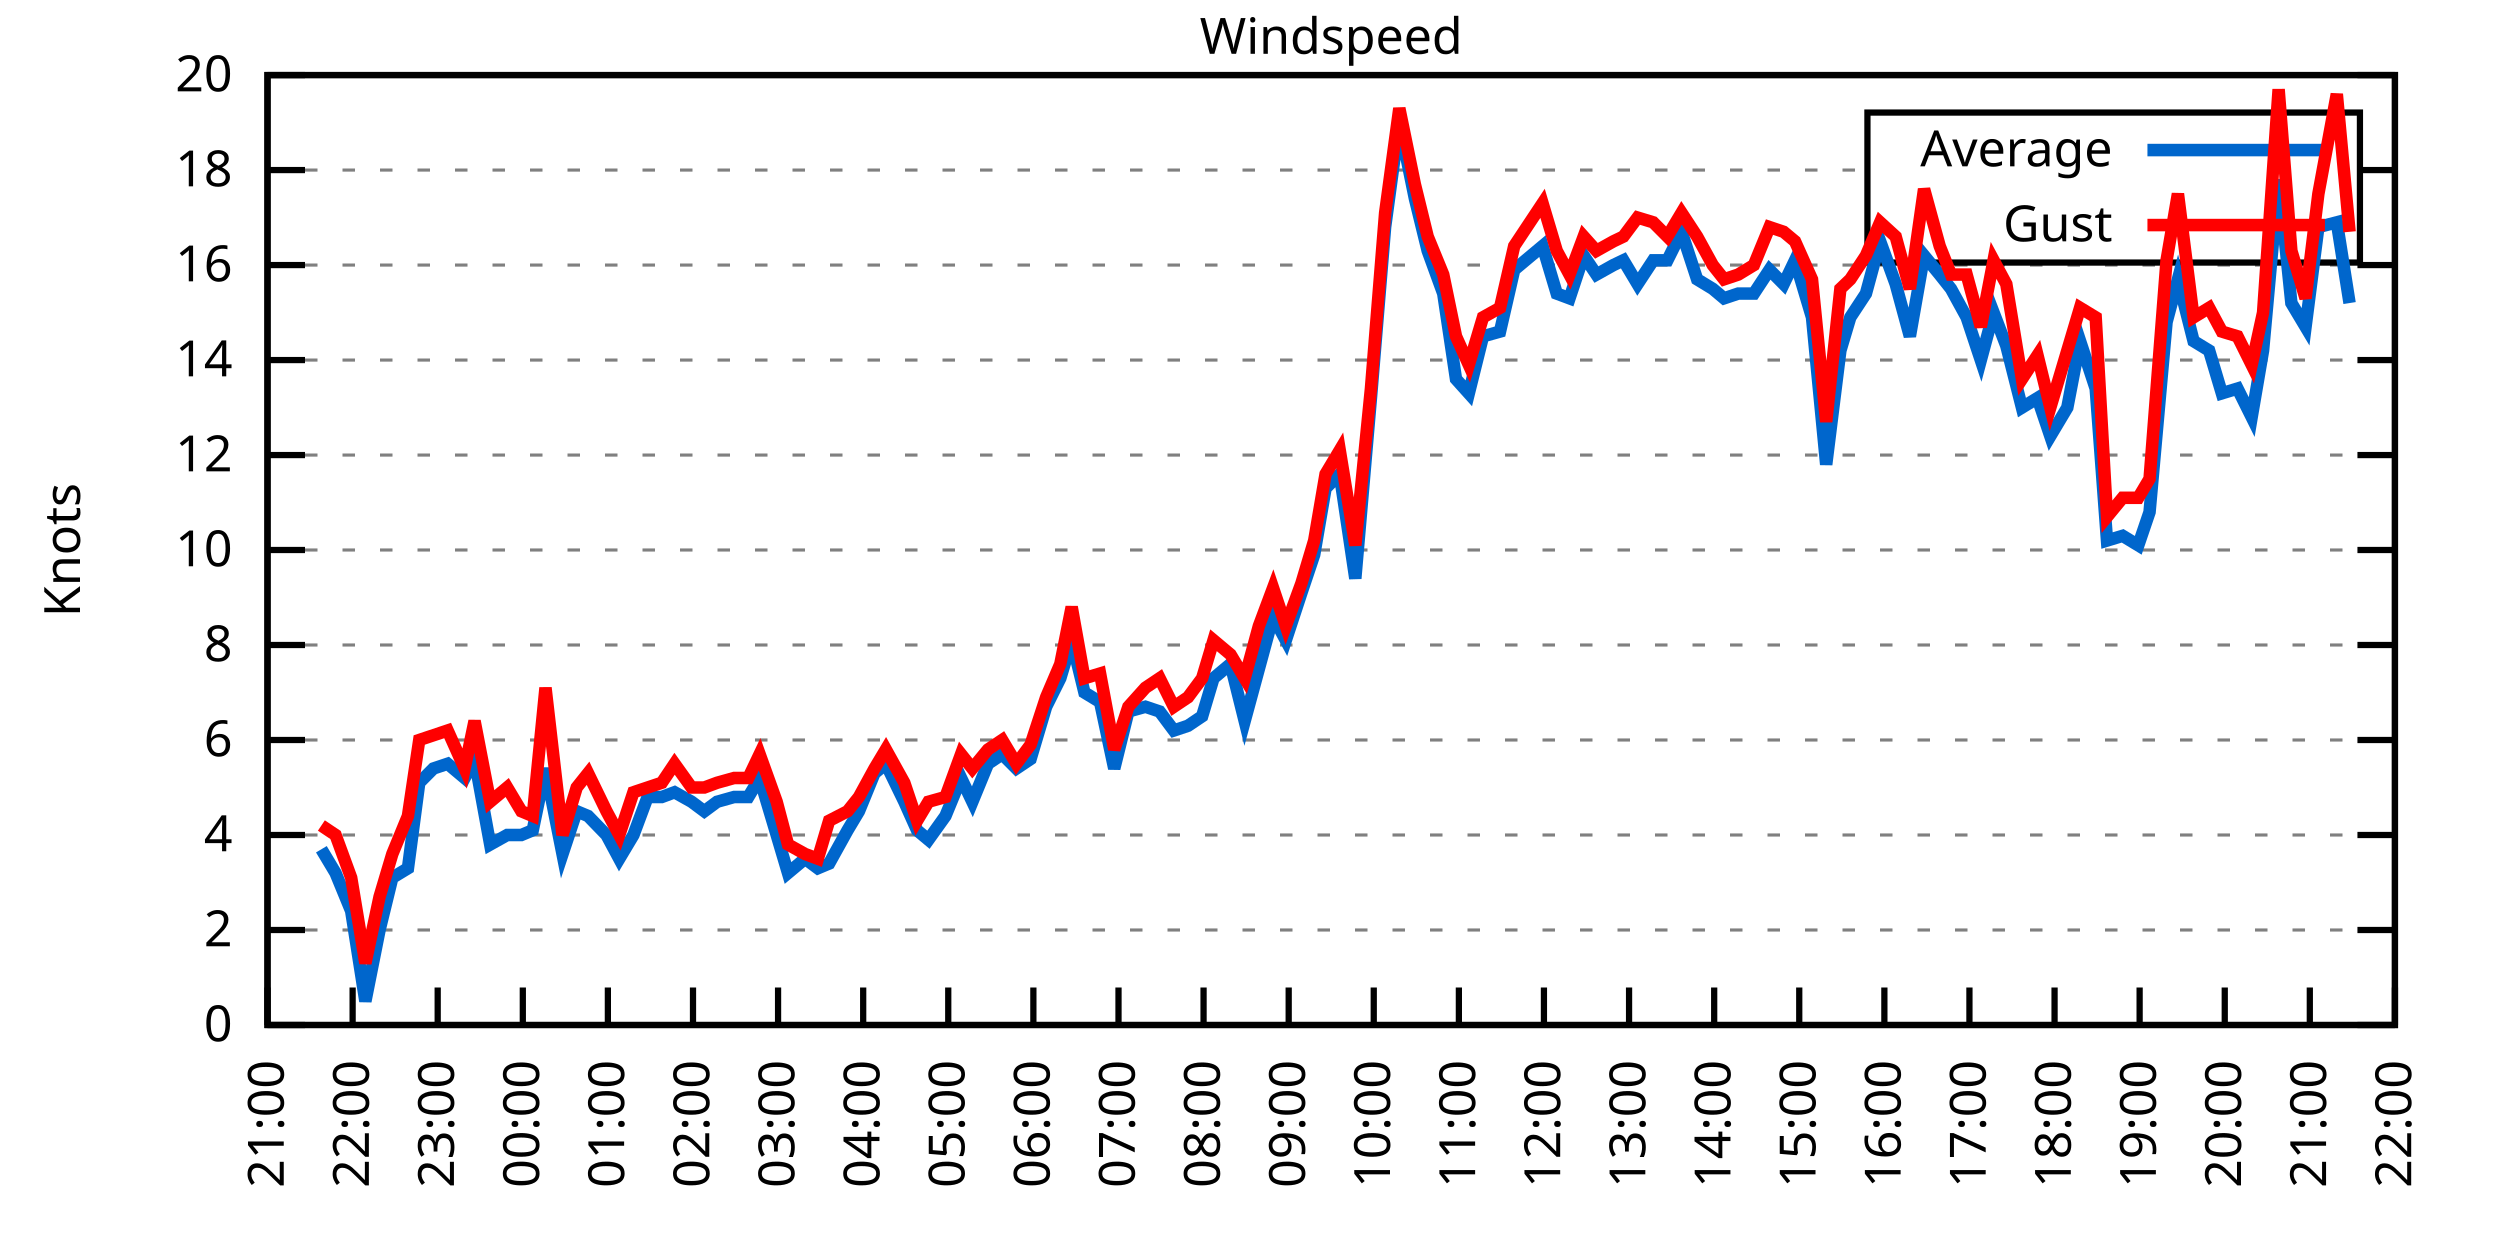
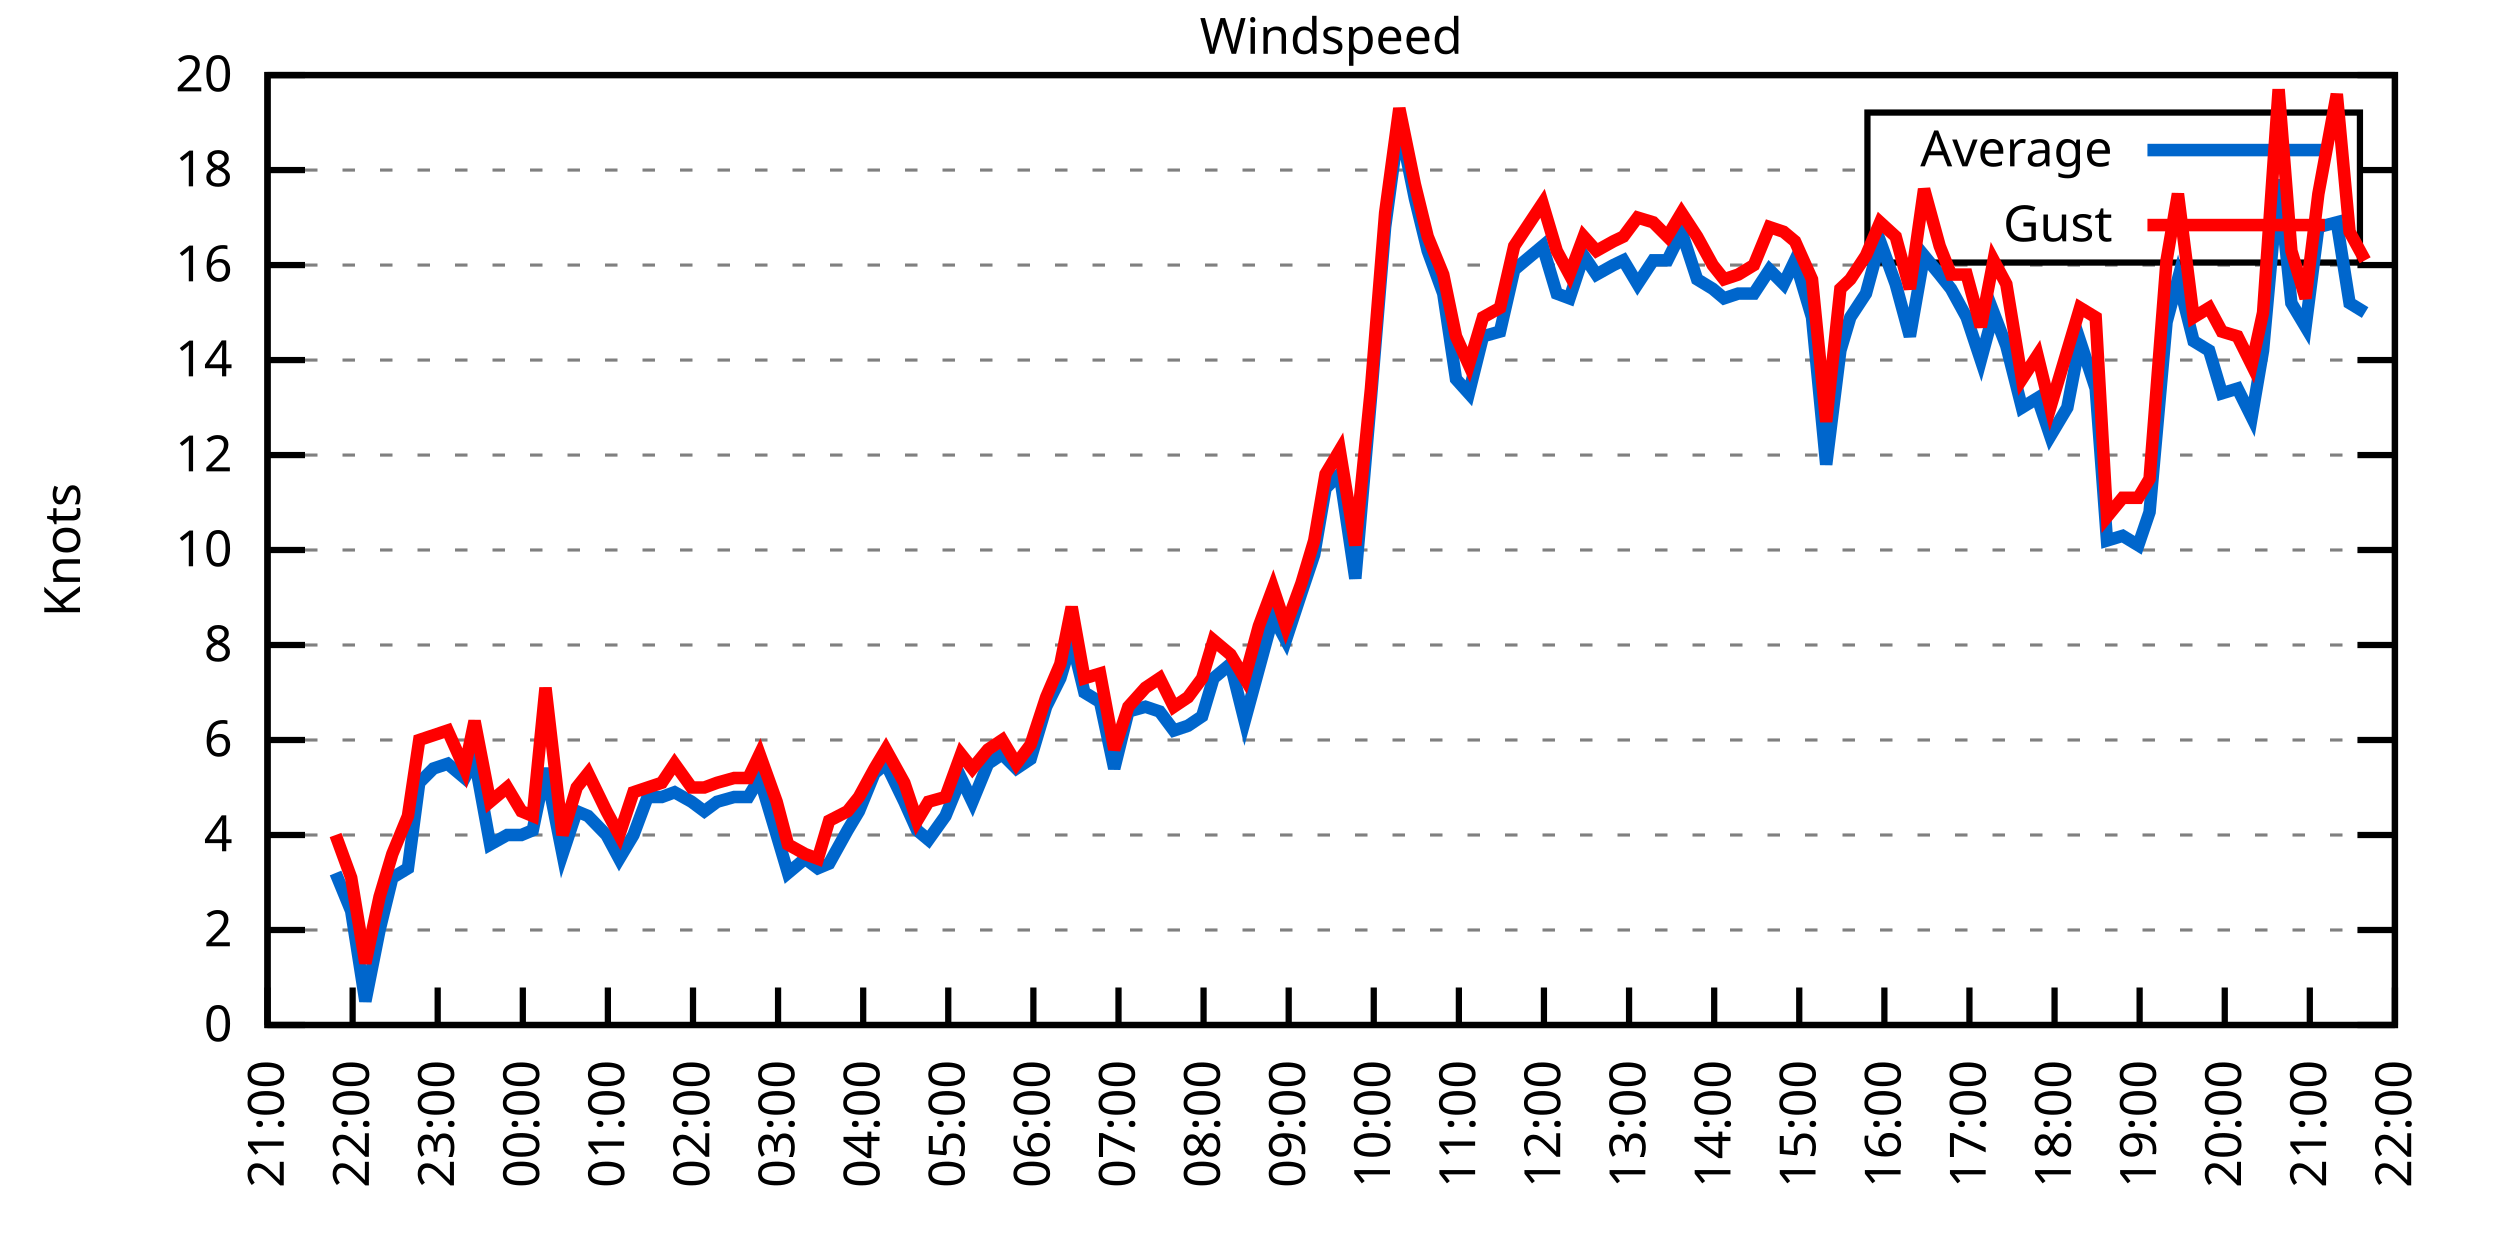
<svg xmlns="http://www.w3.org/2000/svg" xmlns:xlink="http://www.w3.org/1999/xlink" width="400" height="200" viewBox="0 0 400 200">
  <g id="gnuplot_canvas">
    <rect x="0" y="0" width="400" height="200" fill="none" />
    <defs>
      <circle id="gpDot" r="0.5" stroke-width="0.5" stroke="currentColor" />
      <path id="gpPt0" stroke-width="0.333" stroke="currentColor" d="M-1,0 h2 M0,-1 v2" />
      <path id="gpPt1" stroke-width="0.333" stroke="currentColor" d="M-1,-1 L1,1 M1,-1 L-1,1" />
      <path id="gpPt2" stroke-width="0.333" stroke="currentColor" d="M-1,0 L1,0 M0,-1 L0,1 M-1,-1 L1,1 M-1,1 L1,-1" />
      <rect id="gpPt3" stroke-width="0.333" stroke="currentColor" x="-1" y="-1" width="2" height="2" />
      <rect id="gpPt4" stroke-width="0.333" stroke="currentColor" fill="currentColor" x="-1" y="-1" width="2" height="2" />
      <circle id="gpPt5" stroke-width="0.333" stroke="currentColor" cx="0" cy="0" r="1" />
      <use xlink:href="#gpPt5" id="gpPt6" fill="currentColor" stroke="none" />
      <path id="gpPt7" stroke-width="0.333" stroke="currentColor" d="M0,-1.33 L-1.33,0.67 L1.33,0.67 z" />
      <use xlink:href="#gpPt7" id="gpPt8" fill="currentColor" stroke="none" />
      <use xlink:href="#gpPt7" id="gpPt9" stroke="currentColor" transform="rotate(180)" />
      <use xlink:href="#gpPt9" id="gpPt10" fill="currentColor" stroke="none" />
      <use xlink:href="#gpPt3" id="gpPt11" stroke="currentColor" transform="rotate(45)" />
      <use xlink:href="#gpPt11" id="gpPt12" fill="currentColor" stroke="none" />
      <path id="gpPt13" stroke-width="0.333" stroke="currentColor" d="M0,1.330 L1.265,0.411 L0.782,-1.067 L-0.782,-1.076 L-1.265,0.411 z" />
      <use xlink:href="#gpPt13" id="gpPt14" fill="currentColor" stroke="none" />
      <filter id="textbox" filterUnits="objectBoundingBox" x="0" y="0" height="1" width="1">
        <feFlood flood-color="white" flood-opacity="1" result="bgnd" />
        <feComposite in="SourceGraphic" in2="bgnd" operator="atop" />
      </filter>
      <filter id="greybox" filterUnits="objectBoundingBox" x="0" y="0" height="1" width="1">
        <feFlood flood-color="lightgrey" flood-opacity="1" result="grey" />
        <feComposite in="SourceGraphic" in2="grey" operator="atop" />
      </filter>
    </defs>
    <g fill="none" color="white" stroke="currentColor" stroke-width="1.00" stroke-linecap="butt" stroke-linejoin="miter">
</g>
    <g fill="none" color="black" stroke="currentColor" stroke-width="1.00" stroke-linecap="butt" stroke-linejoin="miter">
      <g stroke="none" shape-rendering="crispEdges">
        <polygon fill="rgb(255, 255, 255)" points="42.80,164.00 383.18,164.00 383.18,12.02 42.80,12.02 " />
      </g>
    </g>
    <g fill="none" color="black" stroke="currentColor" stroke-width="1.00" stroke-linecap="butt" stroke-linejoin="miter">
</g>
    <g fill="none" color="black" stroke="black" stroke-width="0.50" stroke-linecap="butt" stroke-linejoin="miter">
</g>
    <g fill="none" color="gray" stroke="currentColor" stroke-width="0.50" stroke-linecap="butt" stroke-linejoin="miter">
      <path stroke="gray" stroke-dasharray="2,4" class="gridline" d="M42.80,164.00 L383.19,164.00  " />
    </g>
    <g fill="none" color="gray" stroke="gray" stroke-width="1.00" stroke-linecap="butt" stroke-linejoin="miter">
</g>
    <g fill="none" color="black" stroke="currentColor" stroke-width="1.00" stroke-linecap="butt" stroke-linejoin="miter">
      <path stroke="black" d="M42.80,164.00 L48.80,164.00 M383.19,164.00 L377.19,164.00  " />
      <g transform="translate(37.20,166.60)" stroke="none" fill="black" font-family="Sans" font-size="8.00" text-anchor="end">
        <text>
          <tspan font-family="Sans"> 0</tspan>
        </text>
      </g>
    </g>
    <g fill="none" color="black" stroke="currentColor" stroke-width="1.00" stroke-linecap="butt" stroke-linejoin="miter">
</g>
    <g fill="none" color="black" stroke="black" stroke-width="0.50" stroke-linecap="butt" stroke-linejoin="miter">
</g>
    <g fill="none" color="gray" stroke="currentColor" stroke-width="0.50" stroke-linecap="butt" stroke-linejoin="miter">
      <path stroke="gray" stroke-dasharray="2,4" class="gridline" d="M42.80,148.80 L383.19,148.80  " />
    </g>
    <g fill="none" color="gray" stroke="gray" stroke-width="1.00" stroke-linecap="butt" stroke-linejoin="miter">
</g>
    <g fill="none" color="black" stroke="currentColor" stroke-width="1.00" stroke-linecap="butt" stroke-linejoin="miter">
      <path stroke="black" d="M42.80,148.80 L48.80,148.80 M383.19,148.80 L377.19,148.80  " />
      <g transform="translate(37.20,151.40)" stroke="none" fill="black" font-family="Sans" font-size="8.00" text-anchor="end">
        <text>
          <tspan font-family="Sans"> 2</tspan>
        </text>
      </g>
    </g>
    <g fill="none" color="black" stroke="currentColor" stroke-width="1.00" stroke-linecap="butt" stroke-linejoin="miter">
</g>
    <g fill="none" color="black" stroke="black" stroke-width="0.50" stroke-linecap="butt" stroke-linejoin="miter">
</g>
    <g fill="none" color="gray" stroke="currentColor" stroke-width="0.50" stroke-linecap="butt" stroke-linejoin="miter">
      <path stroke="gray" stroke-dasharray="2,4" class="gridline" d="M42.80,133.60 L383.19,133.60  " />
    </g>
    <g fill="none" color="gray" stroke="gray" stroke-width="1.00" stroke-linecap="butt" stroke-linejoin="miter">
</g>
    <g fill="none" color="black" stroke="currentColor" stroke-width="1.00" stroke-linecap="butt" stroke-linejoin="miter">
      <path stroke="black" d="M42.80,133.60 L48.80,133.60 M383.19,133.60 L377.19,133.60  " />
      <g transform="translate(37.20,136.20)" stroke="none" fill="black" font-family="Sans" font-size="8.00" text-anchor="end">
        <text>
          <tspan font-family="Sans"> 4</tspan>
        </text>
      </g>
    </g>
    <g fill="none" color="black" stroke="currentColor" stroke-width="1.00" stroke-linecap="butt" stroke-linejoin="miter">
</g>
    <g fill="none" color="black" stroke="black" stroke-width="0.50" stroke-linecap="butt" stroke-linejoin="miter">
</g>
    <g fill="none" color="gray" stroke="currentColor" stroke-width="0.50" stroke-linecap="butt" stroke-linejoin="miter">
      <path stroke="gray" stroke-dasharray="2,4" class="gridline" d="M42.80,118.40 L383.19,118.40  " />
    </g>
    <g fill="none" color="gray" stroke="gray" stroke-width="1.00" stroke-linecap="butt" stroke-linejoin="miter">
</g>
    <g fill="none" color="black" stroke="currentColor" stroke-width="1.00" stroke-linecap="butt" stroke-linejoin="miter">
      <path stroke="black" d="M42.80,118.40 L48.80,118.40 M383.19,118.40 L377.19,118.40  " />
      <g transform="translate(37.20,121.00)" stroke="none" fill="black" font-family="Sans" font-size="8.00" text-anchor="end">
        <text>
          <tspan font-family="Sans"> 6</tspan>
        </text>
      </g>
    </g>
    <g fill="none" color="black" stroke="currentColor" stroke-width="1.00" stroke-linecap="butt" stroke-linejoin="miter">
</g>
    <g fill="none" color="black" stroke="black" stroke-width="0.50" stroke-linecap="butt" stroke-linejoin="miter">
</g>
    <g fill="none" color="gray" stroke="currentColor" stroke-width="0.50" stroke-linecap="butt" stroke-linejoin="miter">
      <path stroke="gray" stroke-dasharray="2,4" class="gridline" d="M42.80,103.20 L383.19,103.20  " />
    </g>
    <g fill="none" color="gray" stroke="gray" stroke-width="1.00" stroke-linecap="butt" stroke-linejoin="miter">
</g>
    <g fill="none" color="black" stroke="currentColor" stroke-width="1.00" stroke-linecap="butt" stroke-linejoin="miter">
      <path stroke="black" d="M42.80,103.20 L48.80,103.20 M383.19,103.20 L377.19,103.20  " />
      <g transform="translate(37.20,105.80)" stroke="none" fill="black" font-family="Sans" font-size="8.00" text-anchor="end">
        <text>
          <tspan font-family="Sans"> 8</tspan>
        </text>
      </g>
    </g>
    <g fill="none" color="black" stroke="currentColor" stroke-width="1.00" stroke-linecap="butt" stroke-linejoin="miter">
</g>
    <g fill="none" color="black" stroke="black" stroke-width="0.50" stroke-linecap="butt" stroke-linejoin="miter">
</g>
    <g fill="none" color="gray" stroke="currentColor" stroke-width="0.50" stroke-linecap="butt" stroke-linejoin="miter">
      <path stroke="gray" stroke-dasharray="2,4" class="gridline" d="M42.80,88.00 L383.19,88.00  " />
    </g>
    <g fill="none" color="gray" stroke="gray" stroke-width="1.00" stroke-linecap="butt" stroke-linejoin="miter">
</g>
    <g fill="none" color="black" stroke="currentColor" stroke-width="1.00" stroke-linecap="butt" stroke-linejoin="miter">
      <path stroke="black" d="M42.80,88.00 L48.80,88.00 M383.19,88.00 L377.19,88.00  " />
      <g transform="translate(37.20,90.60)" stroke="none" fill="black" font-family="Sans" font-size="8.00" text-anchor="end">
        <text>
          <tspan font-family="Sans"> 10</tspan>
        </text>
      </g>
    </g>
    <g fill="none" color="black" stroke="currentColor" stroke-width="1.00" stroke-linecap="butt" stroke-linejoin="miter">
</g>
    <g fill="none" color="black" stroke="black" stroke-width="0.50" stroke-linecap="butt" stroke-linejoin="miter">
</g>
    <g fill="none" color="gray" stroke="currentColor" stroke-width="0.50" stroke-linecap="butt" stroke-linejoin="miter">
      <path stroke="gray" stroke-dasharray="2,4" class="gridline" d="M42.80,72.81 L383.19,72.81  " />
    </g>
    <g fill="none" color="gray" stroke="gray" stroke-width="1.00" stroke-linecap="butt" stroke-linejoin="miter">
</g>
    <g fill="none" color="black" stroke="currentColor" stroke-width="1.00" stroke-linecap="butt" stroke-linejoin="miter">
      <path stroke="black" d="M42.80,72.81 L48.80,72.81 M383.19,72.81 L377.19,72.81  " />
      <g transform="translate(37.20,75.41)" stroke="none" fill="black" font-family="Sans" font-size="8.00" text-anchor="end">
        <text>
          <tspan font-family="Sans"> 12</tspan>
        </text>
      </g>
    </g>
    <g fill="none" color="black" stroke="currentColor" stroke-width="1.00" stroke-linecap="butt" stroke-linejoin="miter">
</g>
    <g fill="none" color="black" stroke="black" stroke-width="0.50" stroke-linecap="butt" stroke-linejoin="miter">
</g>
    <g fill="none" color="gray" stroke="currentColor" stroke-width="0.50" stroke-linecap="butt" stroke-linejoin="miter">
      <path stroke="gray" stroke-dasharray="2,4" class="gridline" d="M42.80,57.61 L383.19,57.61  " />
    </g>
    <g fill="none" color="gray" stroke="gray" stroke-width="1.00" stroke-linecap="butt" stroke-linejoin="miter">
</g>
    <g fill="none" color="black" stroke="currentColor" stroke-width="1.00" stroke-linecap="butt" stroke-linejoin="miter">
      <path stroke="black" d="M42.80,57.61 L48.80,57.61 M383.19,57.61 L377.19,57.61  " />
      <g transform="translate(37.20,60.21)" stroke="none" fill="black" font-family="Sans" font-size="8.00" text-anchor="end">
        <text>
          <tspan font-family="Sans"> 14</tspan>
        </text>
      </g>
    </g>
    <g fill="none" color="black" stroke="currentColor" stroke-width="1.00" stroke-linecap="butt" stroke-linejoin="miter">
</g>
    <g fill="none" color="black" stroke="black" stroke-width="0.50" stroke-linecap="butt" stroke-linejoin="miter">
</g>
    <g fill="none" color="gray" stroke="currentColor" stroke-width="0.50" stroke-linecap="butt" stroke-linejoin="miter">
      <path stroke="gray" stroke-dasharray="2,4" class="gridline" d="M42.80,42.41 L383.19,42.41  " />
    </g>
    <g fill="none" color="gray" stroke="gray" stroke-width="1.00" stroke-linecap="butt" stroke-linejoin="miter">
</g>
    <g fill="none" color="black" stroke="currentColor" stroke-width="1.00" stroke-linecap="butt" stroke-linejoin="miter">
      <path stroke="black" d="M42.80,42.41 L48.80,42.41 M383.19,42.41 L377.19,42.41  " />
      <g transform="translate(37.20,45.01)" stroke="none" fill="black" font-family="Sans" font-size="8.00" text-anchor="end">
        <text>
          <tspan font-family="Sans"> 16</tspan>
        </text>
      </g>
    </g>
    <g fill="none" color="black" stroke="currentColor" stroke-width="1.00" stroke-linecap="butt" stroke-linejoin="miter">
</g>
    <g fill="none" color="black" stroke="black" stroke-width="0.50" stroke-linecap="butt" stroke-linejoin="miter">
</g>
    <g fill="none" color="gray" stroke="currentColor" stroke-width="0.50" stroke-linecap="butt" stroke-linejoin="miter">
      <path stroke="gray" stroke-dasharray="2,4" class="gridline" d="M42.80,27.21 L298.79,27.21 M377.59,27.21 L383.19,27.21  " />
    </g>
    <g fill="none" color="gray" stroke="gray" stroke-width="1.00" stroke-linecap="butt" stroke-linejoin="miter">
</g>
    <g fill="none" color="black" stroke="currentColor" stroke-width="1.00" stroke-linecap="butt" stroke-linejoin="miter">
      <path stroke="black" d="M42.80,27.21 L48.80,27.21 M383.19,27.21 L377.19,27.21  " />
      <g transform="translate(37.20,29.81)" stroke="none" fill="black" font-family="Sans" font-size="8.00" text-anchor="end">
        <text>
          <tspan font-family="Sans"> 18</tspan>
        </text>
      </g>
    </g>
    <g fill="none" color="black" stroke="currentColor" stroke-width="1.00" stroke-linecap="butt" stroke-linejoin="miter">
</g>
    <g fill="none" color="black" stroke="black" stroke-width="0.50" stroke-linecap="butt" stroke-linejoin="miter">
</g>
    <g fill="none" color="gray" stroke="currentColor" stroke-width="0.50" stroke-linecap="butt" stroke-linejoin="miter">
      <path stroke="gray" stroke-dasharray="2,4" class="gridline" d="M42.80,12.01 L383.19,12.01  " />
    </g>
    <g fill="none" color="gray" stroke="gray" stroke-width="1.00" stroke-linecap="butt" stroke-linejoin="miter">
</g>
    <g fill="none" color="black" stroke="currentColor" stroke-width="1.00" stroke-linecap="butt" stroke-linejoin="miter">
      <path stroke="black" d="M42.80,12.01 L48.80,12.01 M383.19,12.01 L377.19,12.01  " />
      <g transform="translate(37.20,14.61)" stroke="none" fill="black" font-family="Sans" font-size="8.00" text-anchor="end">
        <text>
          <tspan font-family="Sans"> 20</tspan>
        </text>
      </g>
    </g>
    <g fill="none" color="black" stroke="currentColor" stroke-width="1.00" stroke-linecap="butt" stroke-linejoin="miter">
      <path stroke="black" d="M42.80,164.00 L42.80,158.00  " />
      <g transform="translate(45.40,169.60) rotate(270.00)" stroke="none" fill="black" font-family="Sans" font-size="8.00" text-anchor="end">
        <text>
          <tspan font-family="Sans">21:00</tspan>
        </text>
      </g>
    </g>
    <g fill="none" color="black" stroke="currentColor" stroke-width="1.00" stroke-linecap="butt" stroke-linejoin="miter">
      <path stroke="black" d="M56.42,164.00 L56.42,158.00  " />
      <g transform="translate(59.02,169.60) rotate(270.00)" stroke="none" fill="black" font-family="Sans" font-size="8.00" text-anchor="end">
        <text>
          <tspan font-family="Sans">22:00</tspan>
        </text>
      </g>
    </g>
    <g fill="none" color="black" stroke="currentColor" stroke-width="1.00" stroke-linecap="butt" stroke-linejoin="miter">
      <path stroke="black" d="M70.03,164.00 L70.03,158.00  " />
      <g transform="translate(72.63,169.60) rotate(270.00)" stroke="none" fill="black" font-family="Sans" font-size="8.00" text-anchor="end">
        <text>
          <tspan font-family="Sans">23:00</tspan>
        </text>
      </g>
    </g>
    <g fill="none" color="black" stroke="currentColor" stroke-width="1.00" stroke-linecap="butt" stroke-linejoin="miter">
      <path stroke="black" d="M83.65,164.00 L83.65,158.00  " />
      <g transform="translate(86.25,169.60) rotate(270.00)" stroke="none" fill="black" font-family="Sans" font-size="8.00" text-anchor="end">
        <text>
          <tspan font-family="Sans">00:00</tspan>
        </text>
      </g>
    </g>
    <g fill="none" color="black" stroke="currentColor" stroke-width="1.00" stroke-linecap="butt" stroke-linejoin="miter">
      <path stroke="black" d="M97.26,164.00 L97.26,158.00  " />
      <g transform="translate(99.86,169.60) rotate(270.00)" stroke="none" fill="black" font-family="Sans" font-size="8.00" text-anchor="end">
        <text>
          <tspan font-family="Sans">01:00</tspan>
        </text>
      </g>
    </g>
    <g fill="none" color="black" stroke="currentColor" stroke-width="1.00" stroke-linecap="butt" stroke-linejoin="miter">
      <path stroke="black" d="M110.88,164.00 L110.88,158.00  " />
      <g transform="translate(113.48,169.60) rotate(270.00)" stroke="none" fill="black" font-family="Sans" font-size="8.00" text-anchor="end">
        <text>
          <tspan font-family="Sans">02:00</tspan>
        </text>
      </g>
    </g>
    <g fill="none" color="black" stroke="currentColor" stroke-width="1.00" stroke-linecap="butt" stroke-linejoin="miter">
      <path stroke="black" d="M124.49,164.00 L124.49,158.00  " />
      <g transform="translate(127.09,169.60) rotate(270.00)" stroke="none" fill="black" font-family="Sans" font-size="8.00" text-anchor="end">
        <text>
          <tspan font-family="Sans">03:00</tspan>
        </text>
      </g>
    </g>
    <g fill="none" color="black" stroke="currentColor" stroke-width="1.00" stroke-linecap="butt" stroke-linejoin="miter">
      <path stroke="black" d="M138.11,164.00 L138.11,158.00  " />
      <g transform="translate(140.71,169.60) rotate(270.00)" stroke="none" fill="black" font-family="Sans" font-size="8.00" text-anchor="end">
        <text>
          <tspan font-family="Sans">04:00</tspan>
        </text>
      </g>
    </g>
    <g fill="none" color="black" stroke="currentColor" stroke-width="1.00" stroke-linecap="butt" stroke-linejoin="miter">
      <path stroke="black" d="M151.72,164.00 L151.72,158.00  " />
      <g transform="translate(154.32,169.60) rotate(270.00)" stroke="none" fill="black" font-family="Sans" font-size="8.00" text-anchor="end">
        <text>
          <tspan font-family="Sans">05:00</tspan>
        </text>
      </g>
    </g>
    <g fill="none" color="black" stroke="currentColor" stroke-width="1.00" stroke-linecap="butt" stroke-linejoin="miter">
      <path stroke="black" d="M165.34,164.00 L165.34,158.00  " />
      <g transform="translate(167.94,169.60) rotate(270.00)" stroke="none" fill="black" font-family="Sans" font-size="8.00" text-anchor="end">
        <text>
          <tspan font-family="Sans">06:00</tspan>
        </text>
      </g>
    </g>
    <g fill="none" color="black" stroke="currentColor" stroke-width="1.00" stroke-linecap="butt" stroke-linejoin="miter">
      <path stroke="black" d="M178.96,164.00 L178.96,158.00  " />
      <g transform="translate(181.56,169.60) rotate(270.00)" stroke="none" fill="black" font-family="Sans" font-size="8.00" text-anchor="end">
        <text>
          <tspan font-family="Sans">07:00</tspan>
        </text>
      </g>
    </g>
    <g fill="none" color="black" stroke="currentColor" stroke-width="1.00" stroke-linecap="butt" stroke-linejoin="miter">
      <path stroke="black" d="M192.57,164.00 L192.57,158.00  " />
      <g transform="translate(195.17,169.60) rotate(270.00)" stroke="none" fill="black" font-family="Sans" font-size="8.00" text-anchor="end">
        <text>
          <tspan font-family="Sans">08:00</tspan>
        </text>
      </g>
    </g>
    <g fill="none" color="black" stroke="currentColor" stroke-width="1.00" stroke-linecap="butt" stroke-linejoin="miter">
      <path stroke="black" d="M206.19,164.00 L206.19,158.00  " />
      <g transform="translate(208.79,169.60) rotate(270.00)" stroke="none" fill="black" font-family="Sans" font-size="8.00" text-anchor="end">
        <text>
          <tspan font-family="Sans">09:00</tspan>
        </text>
      </g>
    </g>
    <g fill="none" color="black" stroke="currentColor" stroke-width="1.00" stroke-linecap="butt" stroke-linejoin="miter">
      <path stroke="black" d="M219.80,164.00 L219.80,158.00  " />
      <g transform="translate(222.40,169.60) rotate(270.00)" stroke="none" fill="black" font-family="Sans" font-size="8.00" text-anchor="end">
        <text>
          <tspan font-family="Sans">10:00</tspan>
        </text>
      </g>
    </g>
    <g fill="none" color="black" stroke="currentColor" stroke-width="1.00" stroke-linecap="butt" stroke-linejoin="miter">
      <path stroke="black" d="M233.42,164.00 L233.42,158.00  " />
      <g transform="translate(236.02,169.60) rotate(270.00)" stroke="none" fill="black" font-family="Sans" font-size="8.00" text-anchor="end">
        <text>
          <tspan font-family="Sans">11:00</tspan>
        </text>
      </g>
    </g>
    <g fill="none" color="black" stroke="currentColor" stroke-width="1.00" stroke-linecap="butt" stroke-linejoin="miter">
      <path stroke="black" d="M247.03,164.00 L247.03,158.00  " />
      <g transform="translate(249.63,169.60) rotate(270.00)" stroke="none" fill="black" font-family="Sans" font-size="8.00" text-anchor="end">
        <text>
          <tspan font-family="Sans">12:00</tspan>
        </text>
      </g>
    </g>
    <g fill="none" color="black" stroke="currentColor" stroke-width="1.00" stroke-linecap="butt" stroke-linejoin="miter">
      <path stroke="black" d="M260.65,164.00 L260.65,158.00  " />
      <g transform="translate(263.25,169.60) rotate(270.00)" stroke="none" fill="black" font-family="Sans" font-size="8.00" text-anchor="end">
        <text>
          <tspan font-family="Sans">13:00</tspan>
        </text>
      </g>
    </g>
    <g fill="none" color="black" stroke="currentColor" stroke-width="1.00" stroke-linecap="butt" stroke-linejoin="miter">
      <path stroke="black" d="M274.27,164.00 L274.27,158.00  " />
      <g transform="translate(276.87,169.60) rotate(270.00)" stroke="none" fill="black" font-family="Sans" font-size="8.00" text-anchor="end">
        <text>
          <tspan font-family="Sans">14:00</tspan>
        </text>
      </g>
    </g>
    <g fill="none" color="black" stroke="currentColor" stroke-width="1.00" stroke-linecap="butt" stroke-linejoin="miter">
      <path stroke="black" d="M287.88,164.00 L287.88,158.00  " />
      <g transform="translate(290.48,169.60) rotate(270.00)" stroke="none" fill="black" font-family="Sans" font-size="8.00" text-anchor="end">
        <text>
          <tspan font-family="Sans">15:00</tspan>
        </text>
      </g>
    </g>
    <g fill="none" color="black" stroke="currentColor" stroke-width="1.00" stroke-linecap="butt" stroke-linejoin="miter">
      <path stroke="black" d="M301.50,164.00 L301.50,158.00  " />
      <g transform="translate(304.10,169.60) rotate(270.00)" stroke="none" fill="black" font-family="Sans" font-size="8.00" text-anchor="end">
        <text>
          <tspan font-family="Sans">16:00</tspan>
        </text>
      </g>
    </g>
    <g fill="none" color="black" stroke="currentColor" stroke-width="1.00" stroke-linecap="butt" stroke-linejoin="miter">
      <path stroke="black" d="M315.11,164.00 L315.11,158.00  " />
      <g transform="translate(317.71,169.60) rotate(270.00)" stroke="none" fill="black" font-family="Sans" font-size="8.00" text-anchor="end">
        <text>
          <tspan font-family="Sans">17:00</tspan>
        </text>
      </g>
    </g>
    <g fill="none" color="black" stroke="currentColor" stroke-width="1.00" stroke-linecap="butt" stroke-linejoin="miter">
      <path stroke="black" d="M328.73,164.00 L328.73,158.00  " />
      <g transform="translate(331.33,169.60) rotate(270.00)" stroke="none" fill="black" font-family="Sans" font-size="8.00" text-anchor="end">
        <text>
          <tspan font-family="Sans">18:00</tspan>
        </text>
      </g>
    </g>
    <g fill="none" color="black" stroke="currentColor" stroke-width="1.00" stroke-linecap="butt" stroke-linejoin="miter">
      <path stroke="black" d="M342.34,164.00 L342.34,158.00  " />
      <g transform="translate(344.94,169.60) rotate(270.00)" stroke="none" fill="black" font-family="Sans" font-size="8.00" text-anchor="end">
        <text>
          <tspan font-family="Sans">19:00</tspan>
        </text>
      </g>
    </g>
    <g fill="none" color="black" stroke="currentColor" stroke-width="1.00" stroke-linecap="butt" stroke-linejoin="miter">
      <path stroke="black" d="M355.96,164.00 L355.96,158.00  " />
      <g transform="translate(358.56,169.60) rotate(270.00)" stroke="none" fill="black" font-family="Sans" font-size="8.00" text-anchor="end">
        <text>
          <tspan font-family="Sans">20:00</tspan>
        </text>
      </g>
    </g>
    <g fill="none" color="black" stroke="currentColor" stroke-width="1.00" stroke-linecap="butt" stroke-linejoin="miter">
      <path stroke="black" d="M369.57,164.00 L369.57,158.00  " />
      <g transform="translate(372.17,169.60) rotate(270.00)" stroke="none" fill="black" font-family="Sans" font-size="8.00" text-anchor="end">
        <text>
          <tspan font-family="Sans">21:00</tspan>
        </text>
      </g>
    </g>
    <g fill="none" color="black" stroke="currentColor" stroke-width="1.00" stroke-linecap="butt" stroke-linejoin="miter">
      <path stroke="black" d="M383.19,164.00 L383.19,158.00  " />
      <g transform="translate(385.79,169.60) rotate(270.00)" stroke="none" fill="black" font-family="Sans" font-size="8.00" text-anchor="end">
        <text>
          <tspan font-family="Sans">22:00</tspan>
        </text>
      </g>
    </g>
    <g fill="none" color="black" stroke="currentColor" stroke-width="1.00" stroke-linecap="butt" stroke-linejoin="miter">
</g>
    <g fill="none" color="black" stroke="currentColor" stroke-width="1.00" stroke-linecap="butt" stroke-linejoin="miter">
      <path stroke="black" d="M42.80,12.01 L42.80,164.00 L383.19,164.00 L383.19,12.01 L42.80,12.01 Z  " />
    </g>
    <g fill="none" color="black" stroke="currentColor" stroke-width="1.00" stroke-linecap="butt" stroke-linejoin="miter">
</g>
    <g fill="none" color="black" stroke="currentColor" stroke-width="1.00" stroke-linecap="butt" stroke-linejoin="miter">
      <path stroke="black" d="M298.79,42.01 L298.79,18.01 L377.59,18.01 L377.59,42.01 L298.79,42.01 Z  " />
    </g>
    <g id="Windspeed_plot_1">
      <g fill="none" color="white" stroke="black" stroke-width="2.00" stroke-linecap="butt" stroke-linejoin="miter">
</g>
      <g fill="none" color="black" stroke="currentColor" stroke-width="2.00" stroke-linecap="butt" stroke-linejoin="miter">
        <g transform="translate(337.99,26.61)" stroke="none" fill="black" font-family="Sans" font-size="8.00" text-anchor="end">
          <text>
            <tspan font-family="Sans">Average</tspan>
          </text>
        </g>
      </g>
      <g fill="none" color="black" stroke="currentColor" stroke-width="2.00" stroke-linecap="butt" stroke-linejoin="miter">
-         <path stroke="rgb(  0, 102, 204)" d="M343.59,24.01 L371.99,24.01 M51.42,135.88 L53.69,139.68 L56.19,145.76 L58.46,160.20 L60.73,148.80 L62.77,140.44   L65.27,138.92 L67.08,125.24 L69.35,122.96 L71.62,122.20 L74.34,124.48 L75.93,121.44 L78.43,135.12 L81.15,133.60   L83.42,133.60 L85.24,132.84 L87.28,122.96 L90.00,136.64 L92.27,129.80 L94.09,130.56 L97.04,133.60 L99.08,137.40   L101.35,133.60 L103.62,127.52 L105.89,127.52 L107.93,126.76 L110.65,128.28 L112.69,129.80 L114.74,128.28 L117.46,127.52   L119.73,127.52 L121.54,124.48 L124.27,133.60 L126.08,139.68 L128.81,137.40 L130.85,138.92 L132.66,138.16 L135.61,132.84   L137.43,129.80 L139.92,123.72 L141.74,122.20 L144.69,128.28 L146.73,132.84 L148.55,134.36 L151.27,130.56 L153.77,124.48   L155.58,128.28 L158.08,122.20 L160.35,120.68 L162.62,122.96 L164.89,121.44 L167.38,113.08 L169.65,108.52 L171.47,102.44   L173.51,110.80 L176.01,112.32 L178.28,122.96 L180.54,113.84 L183.27,113.08 L185.54,113.84 L187.81,116.88 L190.08,116.12   L192.34,114.60 L194.16,108.52 L196.88,106.24 L199.15,115.36 L201.42,107.00 L203.69,98.64 L205.73,102.44 L208.23,94.84   L210.27,88.76 L212.09,78.13 L214.36,75.85 L216.85,92.56 L219.35,63.69 L221.62,36.33 L223.89,19.61 L226.38,31.77   L228.43,40.13 L230.92,46.97 L232.96,60.65 L235.01,62.93 L237.28,53.81 L240.00,53.05 L242.27,43.17 L246.81,39.37   L249.08,46.97 L251.12,47.73 L253.39,40.89 L255.43,43.93 L258.15,42.41 L259.74,41.65 L262.01,45.45 L264.51,41.65   L266.78,41.65 L269.05,37.09 L271.54,44.69 L274.04,46.21 L275.85,47.73 L278.12,46.97 L280.62,46.97 L283.12,43.17   L285.38,45.45 L287.20,41.65 L289.92,50.77 L292.19,74.33 L294.46,56.09 L296.05,50.77 L298.55,46.97 L300.82,38.61   L303.31,45.45 L305.58,53.81 L307.85,40.89 L310.35,43.93 L312.16,46.21 L314.66,50.77 L316.93,57.61 L318.97,50.01   L321.01,55.33 L323.51,65.21 L326.00,63.69 L328.05,69.77 L330.77,65.21 L332.81,54.57 L335.31,62.17 L337.12,86.49   L339.62,85.73 L342.12,87.25 L343.93,81.93 L346.65,51.53 L348.47,44.69 L350.97,54.57 L353.46,56.09 L355.50,62.93   L358.00,62.17 L360.27,66.73 L362.09,56.09 L364.58,28.73 L366.62,48.49 L368.89,52.29 L370.94,36.33 L373.89,35.57   L375.93,48.49  " />
+         <path stroke="rgb(  0, 102, 204)" d="M343.59,24.01 L371.99,24.01 M53.69,139.68 L56.19,145.76 L58.46,160.20 L60.73,148.80 L62.77,140.44 L65.27,138.92   L67.08,125.24 L69.35,122.96 L71.62,122.20 L74.34,124.48 L75.93,121.44 L78.43,135.12 L81.15,133.60 L83.42,133.60   L85.24,132.84 L87.28,122.96 L90.00,136.64 L92.27,129.80 L94.09,130.56 L97.04,133.60 L99.08,137.40 L101.35,133.60   L103.62,127.52 L105.89,127.52 L107.93,126.76 L110.65,128.28 L112.69,129.80 L114.74,128.28 L117.46,127.52 L119.73,127.52   L121.54,124.48 L124.27,133.60 L126.08,139.68 L128.81,137.40 L130.85,138.92 L132.66,138.16 L135.61,132.84 L137.43,129.80   L139.92,123.72 L141.74,122.20 L144.69,128.28 L146.73,132.84 L148.55,134.36 L151.27,130.56 L153.77,124.48 L155.58,128.28   L158.08,122.20 L160.35,120.68 L162.62,122.96 L164.89,121.44 L167.38,113.08 L169.65,108.52 L171.47,102.44 L173.51,110.80   L176.01,112.32 L178.28,122.96 L180.54,113.84 L183.27,113.08 L185.54,113.84 L187.81,116.88 L190.08,116.12 L192.34,114.60   L194.16,108.52 L196.88,106.24 L199.15,115.36 L201.42,107.00 L203.69,98.64 L205.73,102.44 L208.23,94.84 L210.27,88.76   L212.09,78.13 L214.36,75.85 L216.85,92.56 L219.35,63.69 L221.62,36.33 L223.89,19.61 L226.38,31.77 L228.43,40.13   L230.92,46.97 L232.96,60.65 L235.01,62.93 L237.28,53.81 L240.00,53.05 L242.27,43.17 L246.81,39.37 L249.08,46.97   L251.12,47.73 L253.39,40.89 L255.43,43.93 L258.15,42.41 L259.74,41.65 L262.01,45.45 L264.51,41.65 L266.78,41.65   L269.05,37.09 L271.54,44.69 L274.04,46.21 L275.85,47.73 L278.12,46.97 L280.62,46.97 L283.12,43.17 L285.38,45.45   L287.20,41.65 L289.92,50.77 L292.19,74.33 L294.46,56.09 L296.05,50.77 L298.55,46.97 L300.82,38.61 L303.31,45.45   L305.58,53.81 L307.85,40.89 L310.35,43.93 L312.16,46.21 L314.66,50.77 L316.93,57.61 L318.97,50.01 L321.01,55.33   L323.51,65.21 L326.00,63.69 L328.05,69.77 L330.77,65.21 L332.81,54.57 L335.31,62.17 L337.12,86.49 L339.62,85.73   L342.12,87.25 L343.93,81.93 L346.65,51.53 L348.47,44.69 L350.97,54.57 L353.46,56.09 L355.50,62.93 L358.00,62.17   L360.27,66.73 L362.09,56.09 L364.58,28.73 L366.62,48.49 L368.89,52.29 L370.94,36.33 L373.89,35.57 L375.93,48.49   L378.42,50.01  " />
      </g>
    </g>
    <g id="Windspeed_plot_2">
      <g fill="none" color="black" stroke="currentColor" stroke-width="2.00" stroke-linecap="butt" stroke-linejoin="miter">
        <g transform="translate(337.99,38.61)" stroke="none" fill="black" font-family="Sans" font-size="8.00" text-anchor="end">
          <text>
            <tspan font-family="Sans">Gust</tspan>
          </text>
        </g>
      </g>
      <g fill="none" color="black" stroke="currentColor" stroke-width="2.00" stroke-linecap="butt" stroke-linejoin="miter">
-         <path stroke="rgb(255,   0,   0)" d="M343.59,36.01 L371.99,36.01 M51.42,132.08 L53.69,133.60 L56.19,140.44 L58.46,154.12 L60.73,143.48 L62.77,136.64   L65.27,130.56 L67.08,118.40 L69.35,117.64 L71.62,116.88 L74.34,122.96 L75.93,115.36 L78.43,128.28 L81.15,126.00   L83.42,129.80 L85.24,130.56 L87.28,110.04 L90.00,133.60 L92.27,126.00 L94.09,123.72 L97.04,129.80 L99.08,133.60   L101.35,126.76 L103.62,126.00 L105.89,125.24 L107.93,122.20 L110.65,126.00 L112.69,126.00 L114.74,125.24 L117.46,124.48   L119.73,124.48 L121.54,120.68 L124.27,128.28 L126.08,135.12 L128.81,136.64 L130.85,137.40 L132.66,131.32 L135.61,129.80   L137.43,127.52 L139.92,122.96 L141.74,119.92 L144.69,125.24 L146.73,131.32 L148.55,128.28 L151.27,127.52 L153.77,120.68   L155.58,122.96 L158.08,119.92 L160.35,118.40 L162.62,122.20 L164.89,119.16 L167.38,111.56 L169.65,106.24 L171.47,97.12   L173.51,108.52 L176.01,107.76 L178.28,119.92 L180.54,113.08 L183.27,110.04 L185.54,108.52 L187.81,113.08 L190.08,111.56   L192.34,108.52 L194.16,102.44 L196.88,104.72 L199.15,108.52 L201.42,100.16 L203.69,94.08 L205.73,100.16 L208.23,93.32   L210.27,86.49 L212.09,75.85 L214.36,72.05 L216.85,87.25 L219.35,62.17 L221.62,34.05 L223.89,17.33 L226.38,29.49   L228.43,37.85 L230.92,43.93 L232.96,53.81 L235.01,58.37 L237.28,50.77 L240.00,49.25 L242.27,39.37 L246.81,32.53   L249.08,40.13 L251.12,43.93 L253.39,37.85 L255.43,40.13 L258.15,38.61 L259.74,37.85 L262.01,34.81 L264.51,35.57   L266.78,37.85 L269.05,34.05 L271.54,37.85 L274.04,42.41 L275.85,44.69 L278.12,43.93 L280.62,42.41 L283.12,36.33   L285.38,37.09 L287.20,38.61 L289.92,44.69 L292.19,67.49 L294.46,46.21 L296.05,44.69 L298.55,40.89 L300.82,35.57   L303.31,37.85 L305.58,46.21 L307.85,30.25 L310.35,39.37 L312.16,43.93 L314.66,43.93 L316.93,52.29 L318.97,41.65   L321.01,45.45 L323.51,60.65 L326.00,56.85 L328.05,65.21 L330.77,56.09 L332.81,49.25 L335.31,50.77 L337.12,82.69   L339.62,79.65 L342.12,79.65 L343.93,76.61 L346.65,41.65 L348.47,31.01 L350.97,50.77 L353.46,49.25 L355.50,53.05   L358.00,53.81 L360.27,58.37 L362.09,50.01 L364.58,14.29 L366.62,40.13 L368.89,47.73 L370.94,31.01 L373.89,15.05   L375.93,37.09  " />
+         <path stroke="rgb(255,   0,   0)" d="M343.59,36.01 L371.99,36.01 M53.69,133.60 L56.19,140.44 L58.46,154.12 L60.73,143.48 L62.77,136.64 L65.27,130.56   L67.08,118.40 L69.35,117.64 L71.62,116.88 L74.34,122.96 L75.93,115.36 L78.43,128.28 L81.15,126.00 L83.42,129.80   L85.24,130.56 L87.28,110.04 L90.00,133.60 L92.27,126.00 L94.09,123.72 L97.04,129.80 L99.08,133.60 L101.35,126.76   L103.62,126.00 L105.89,125.24 L107.93,122.20 L110.65,126.00 L112.69,126.00 L114.74,125.24 L117.46,124.48 L119.73,124.48   L121.54,120.68 L124.27,128.28 L126.08,135.12 L128.81,136.64 L130.85,137.40 L132.66,131.32 L135.61,129.80 L137.43,127.52   L139.92,122.96 L141.74,119.92 L144.69,125.24 L146.73,131.32 L148.55,128.28 L151.27,127.52 L153.77,120.68 L155.58,122.96   L158.08,119.92 L160.35,118.40 L162.62,122.20 L164.89,119.16 L167.38,111.56 L169.65,106.24 L171.47,97.12 L173.51,108.52   L176.01,107.76 L178.28,119.92 L180.54,113.08 L183.27,110.04 L185.54,108.52 L187.81,113.08 L190.08,111.56 L192.34,108.52   L194.16,102.44 L196.88,104.72 L199.15,108.52 L201.42,100.16 L203.69,94.08 L205.73,100.16 L208.23,93.32 L210.27,86.49   L212.09,75.85 L214.36,72.05 L216.85,87.25 L219.35,62.17 L221.62,34.05 L223.89,17.33 L226.38,29.49 L228.43,37.85   L230.92,43.93 L232.96,53.81 L235.01,58.37 L237.28,50.77 L240.00,49.25 L242.27,39.37 L246.81,32.53 L249.08,40.13   L251.12,43.93 L253.39,37.85 L255.43,40.13 L258.15,38.61 L259.74,37.85 L262.01,34.81 L264.51,35.57 L266.78,37.85   L269.05,34.05 L271.54,37.85 L274.04,42.41 L275.85,44.69 L278.12,43.93 L280.62,42.41 L283.12,36.33 L285.38,37.09   L287.20,38.61 L289.92,44.69 L292.19,67.49 L294.46,46.21 L296.05,44.69 L298.55,40.89 L300.82,35.57 L303.31,37.85   L305.58,46.21 L307.85,30.25 L310.35,39.37 L312.16,43.93 L314.66,43.93 L316.93,52.29 L318.97,41.65 L321.01,45.45   L323.51,60.65 L326.00,56.85 L328.05,65.21 L330.77,56.09 L332.81,49.25 L335.31,50.77 L337.12,82.69 L339.62,79.65   L342.12,79.65 L343.93,76.61 L346.65,41.65 L348.47,31.01 L350.97,50.77 L353.46,49.25 L355.50,53.05 L358.00,53.81   L360.27,58.37 L362.09,50.01 L364.58,14.29 L366.62,40.13 L368.89,47.73 L370.94,31.01 L373.89,15.05 L375.93,37.09   L378.42,41.65  " />
      </g>
    </g>
    <g fill="none" color="black" stroke="currentColor" stroke-width="2.00" stroke-linecap="butt" stroke-linejoin="miter">
</g>
    <g fill="none" color="black" stroke="black" stroke-width="1.00" stroke-linecap="butt" stroke-linejoin="miter">
</g>
    <g fill="none" color="black" stroke="currentColor" stroke-width="1.00" stroke-linecap="butt" stroke-linejoin="miter">
      <path stroke="black" d="M42.80,12.01 L42.80,164.00 L383.19,164.00 L383.19,12.01 L42.80,12.01 Z  " />
      <g transform="translate(12.80,88.01) rotate(270.00)" stroke="none" fill="black" font-family="Sans" font-size="8.00" text-anchor="middle">
        <text>
          <tspan font-family="Sans">Knots</tspan>
        </text>
      </g>
    </g>
    <g fill="none" color="black" stroke="currentColor" stroke-width="1.00" stroke-linecap="butt" stroke-linejoin="miter">
</g>
    <g fill="none" color="black" stroke="currentColor" stroke-width="1.00" stroke-linecap="butt" stroke-linejoin="miter">
      <g transform="translate(212.99,8.61)" stroke="none" fill="black" font-family="Sans" font-size="8.00" text-anchor="middle">
        <text>
          <tspan font-family="Sans">Windspeed</tspan>
        </text>
      </g>
    </g>
    <g fill="none" color="black" stroke="currentColor" stroke-width="1.00" stroke-linecap="butt" stroke-linejoin="miter">
</g>
  </g>
</svg>
